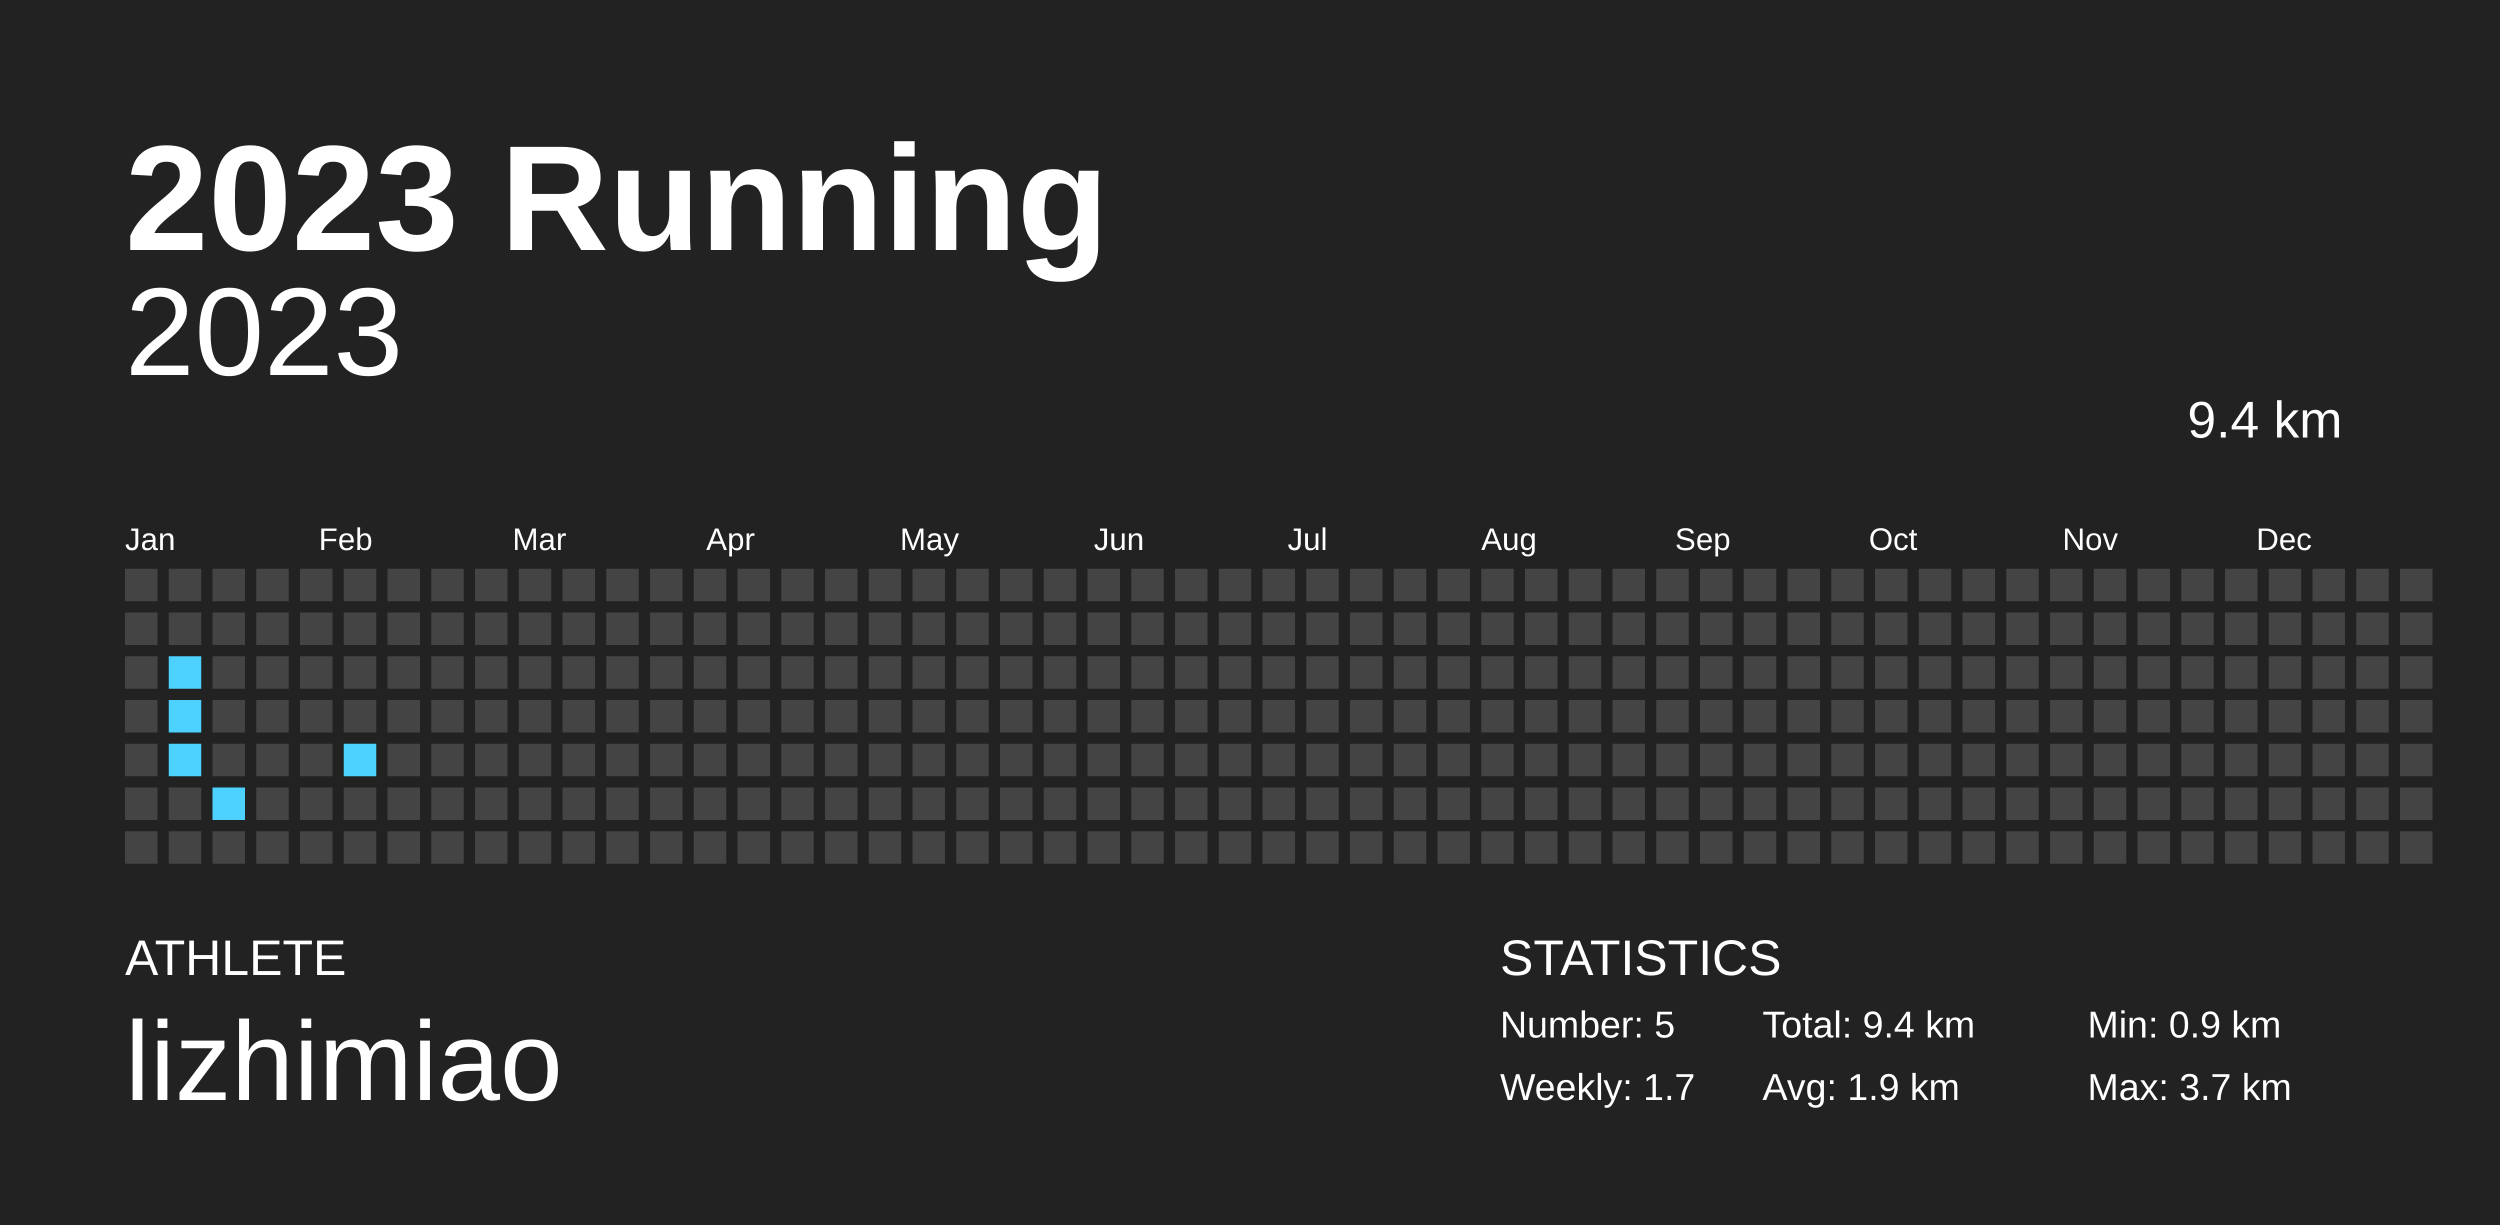
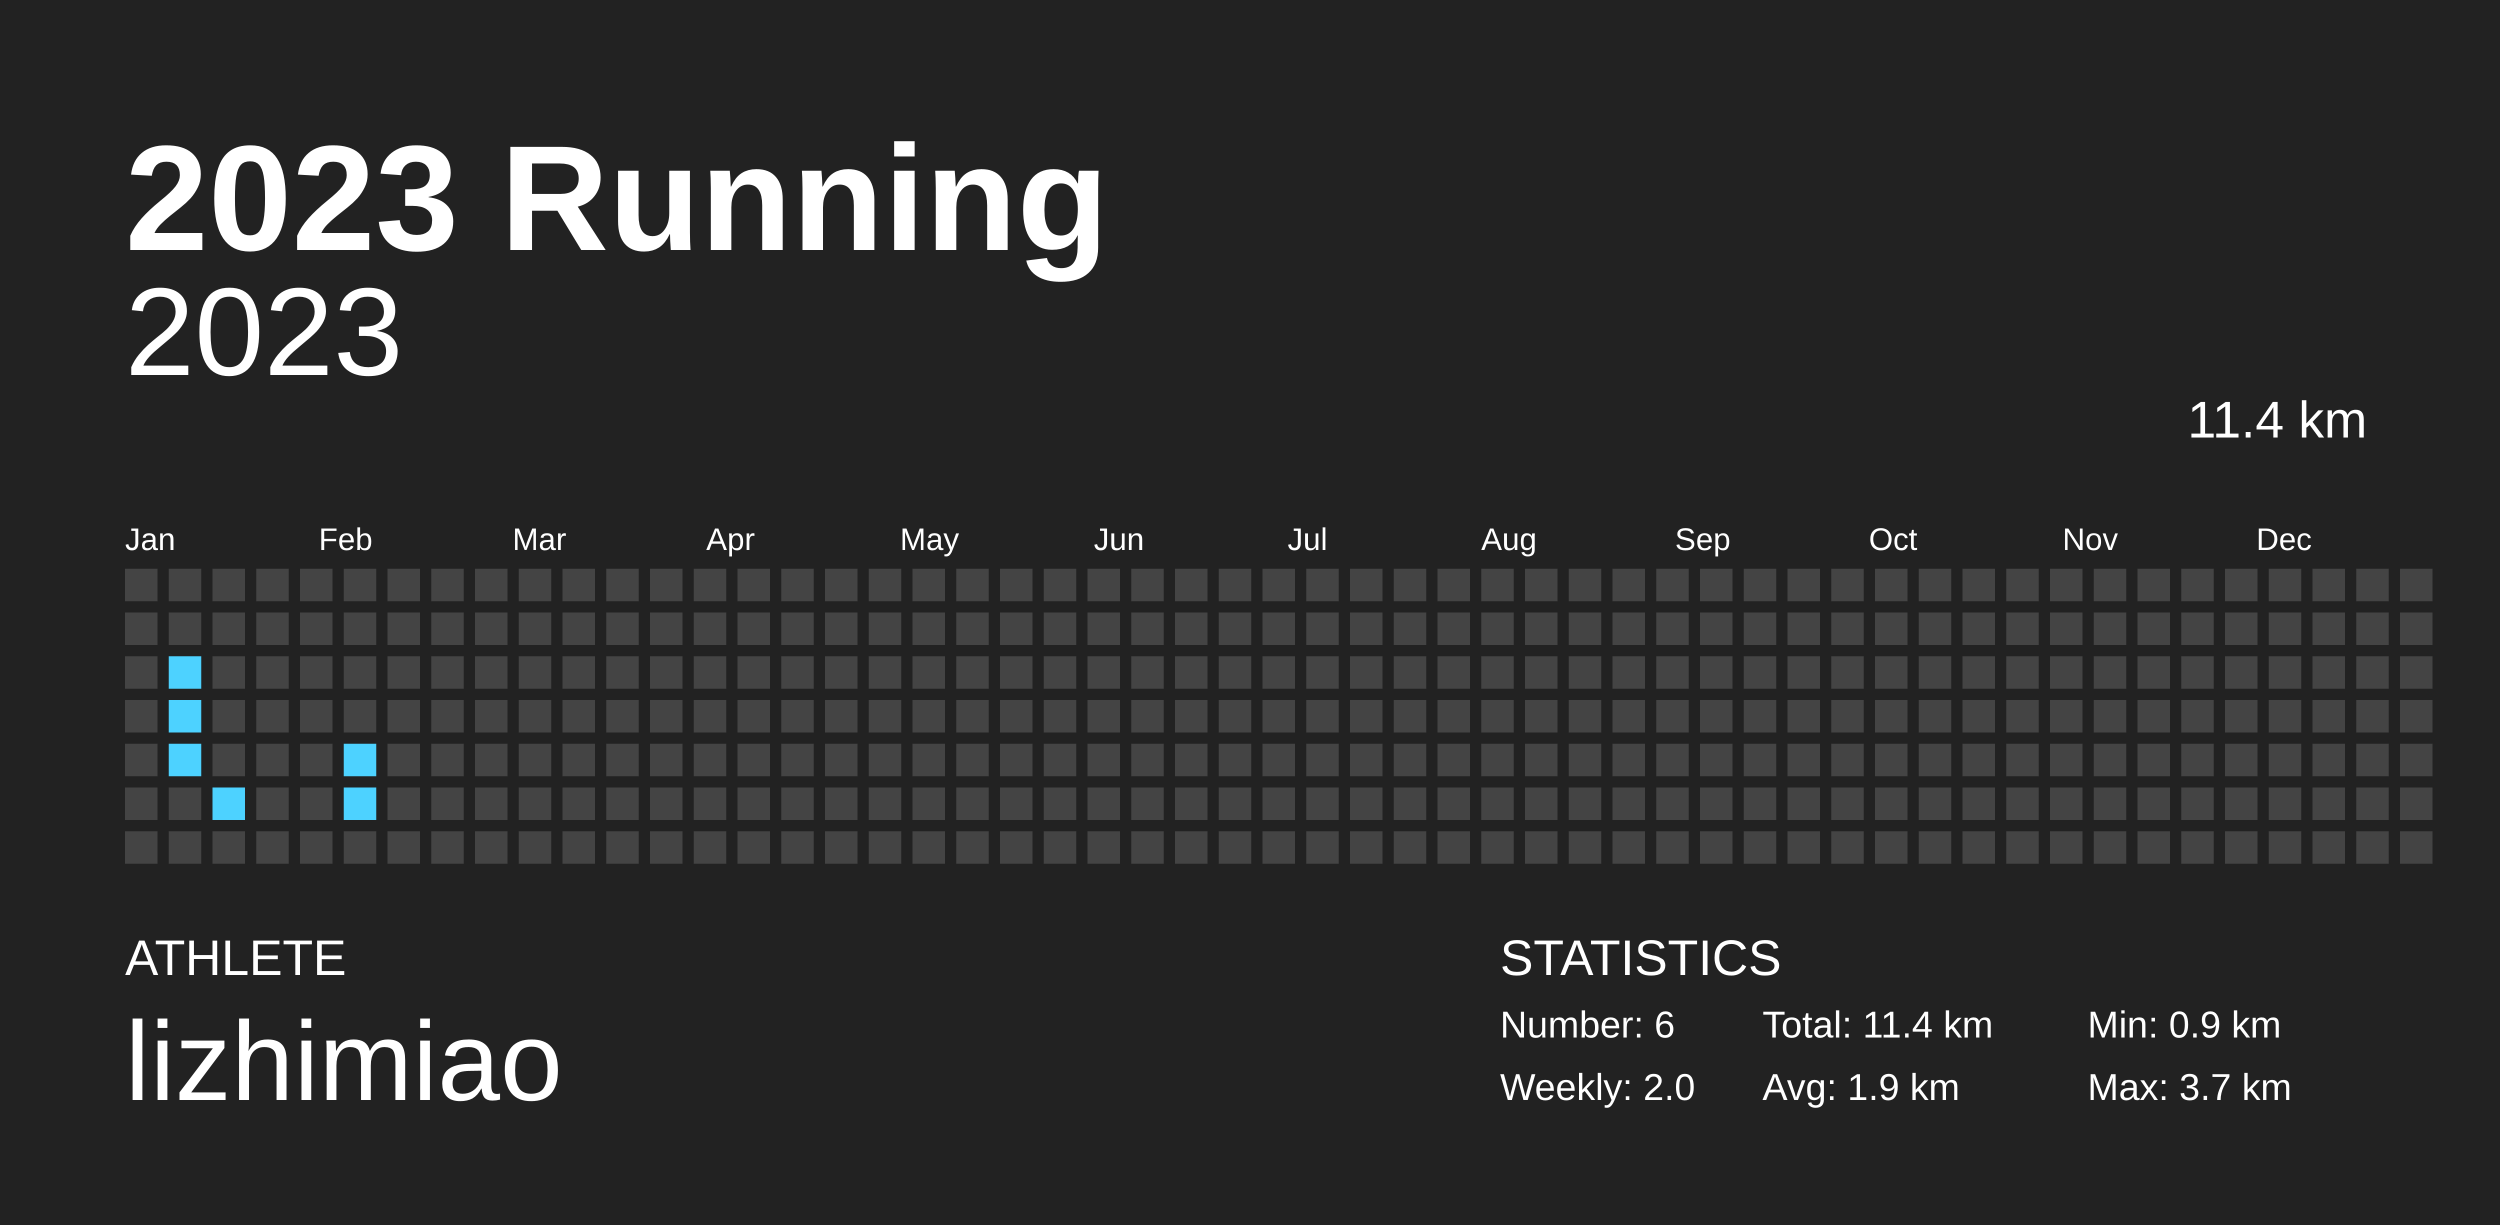
<svg xmlns="http://www.w3.org/2000/svg" baseProfile="full" height="98mm" version="1.1" viewBox="0,0,200,98" width="200mm">
  <defs />
  <rect fill="#222222" height="98" width="200" x="0" y="0" />
  <text fill="#FFFFFF" style="font-size:12px; font-family:Arial; font-weight:bold;" x="10" y="20">2023 Running</text>
  <text fill="#FFFFFF" style="font-size:4px; font-family:Arial" x="10" y="78">ATHLETE</text>
  <text fill="#FFFFFF" style="font-size:9px; font-family:Arial" x="10" y="88">lizhimiao</text>
  <text fill="#FFFFFF" style="font-size:4px; font-family:Arial" x="120" y="78">STATISTICS</text>
-   <text fill="#FFFFFF" style="font-size:3px; font-family:Arial" x="120" y="83">Number: 5</text>
-   <text fill="#FFFFFF" style="font-size:3px; font-family:Arial" x="120" y="88">Weekly: 1.7</text>
-   <text fill="#FFFFFF" style="font-size:3px; font-family:Arial" x="141" y="83">Total: 9.4 km</text>
+   <text fill="#FFFFFF" style="font-size:3px; font-family:Arial" x="120" y="83">Number: 6</text>
+   <text fill="#FFFFFF" style="font-size:3px; font-family:Arial" x="120" y="88">Weekly: 2.0</text>
+   <text fill="#FFFFFF" style="font-size:3px; font-family:Arial" x="141" y="83">Total: 11.4 km</text>
  <text fill="#FFFFFF" style="font-size:3px; font-family:Arial" x="141" y="88">Avg: 1.9 km</text>
  <text fill="#FFFFFF" style="font-size:3px; font-family:Arial" x="167" y="83">Min: 0.9 km</text>
  <text fill="#FFFFFF" style="font-size:3px; font-family:Arial" x="167" y="88">Max: 3.7 km</text>
  <text alignment-baseline="hanging" fill="#FFFFFF" style="font-size:10.0px; font-family:Arial;" x="10" y="30">2023</text>
-   <text alignment-baseline="hanging" fill="#FFFFFF" style="font-size:4.125px; font-family:Arial;" x="175" y="35">9.4 km</text>
+   <text alignment-baseline="hanging" fill="#FFFFFF" style="font-size:4.125px; font-family:Arial;" x="175" y="35">11.4 km</text>
  <text fill="#FFFFFF" style="font-size:2.5px; font-family:Arial" x="10.0" y="44">Jan</text>
  <text fill="#FFFFFF" style="font-size:2.5px; font-family:Arial" x="25.5" y="44">Feb</text>
  <text fill="#FFFFFF" style="font-size:2.5px; font-family:Arial" x="41.0" y="44">Mar</text>
  <text fill="#FFFFFF" style="font-size:2.5px; font-family:Arial" x="56.5" y="44">Apr</text>
  <text fill="#FFFFFF" style="font-size:2.5px; font-family:Arial" x="72.0" y="44">May</text>
  <text fill="#FFFFFF" style="font-size:2.5px; font-family:Arial" x="87.5" y="44">Jun</text>
  <text fill="#FFFFFF" style="font-size:2.5px; font-family:Arial" x="103.0" y="44">Jul</text>
  <text fill="#FFFFFF" style="font-size:2.5px; font-family:Arial" x="118.5" y="44">Aug</text>
  <text fill="#FFFFFF" style="font-size:2.5px; font-family:Arial" x="134.0" y="44">Sep</text>
  <text fill="#FFFFFF" style="font-size:2.5px; font-family:Arial" x="149.5" y="44">Oct</text>
  <text fill="#FFFFFF" style="font-size:2.5px; font-family:Arial" x="165.0" y="44">Nov</text>
  <text fill="#FFFFFF" style="font-size:2.5px; font-family:Arial" x="180.5" y="44">Dec</text>
  <rect fill="#444444" height="2.6" width="2.6" x="10.0" y="45.5" />
  <rect fill="#444444" height="2.6" width="2.6" x="10.0" y="49.0" />
  <rect fill="#444444" height="2.6" width="2.6" x="10.0" y="52.5" />
  <rect fill="#444444" height="2.6" width="2.6" x="10.0" y="56.0" />
  <rect fill="#444444" height="2.6" width="2.6" x="10.0" y="59.5" />
  <rect fill="#444444" height="2.6" width="2.6" x="10.0" y="63.0" />
  <rect fill="#444444" height="2.6" width="2.6" x="10.0" y="66.5" />
  <rect fill="#444444" height="2.6" width="2.6" x="13.5" y="45.5" />
  <rect fill="#444444" height="2.6" width="2.6" x="13.5" y="49.0" />
  <rect fill="#4dd2ff" height="2.6" width="2.6" x="13.5" y="52.5" />
  <rect fill="#4dd2ff" height="2.6" width="2.6" x="13.5" y="56.0" />
  <rect fill="#4dd2ff" height="2.6" width="2.6" x="13.5" y="59.5" />
  <rect fill="#444444" height="2.6" width="2.6" x="13.5" y="63.0" />
  <rect fill="#444444" height="2.6" width="2.6" x="13.5" y="66.5" />
  <rect fill="#444444" height="2.6" width="2.6" x="17.0" y="45.5" />
  <rect fill="#444444" height="2.6" width="2.6" x="17.0" y="49.0" />
  <rect fill="#444444" height="2.6" width="2.6" x="17.0" y="52.5" />
  <rect fill="#444444" height="2.6" width="2.6" x="17.0" y="56.0" />
  <rect fill="#444444" height="2.6" width="2.6" x="17.0" y="59.5" />
  <rect fill="#4dd2ff" height="2.6" width="2.6" x="17.0" y="63.0" />
  <rect fill="#444444" height="2.6" width="2.6" x="17.0" y="66.5" />
  <rect fill="#444444" height="2.6" width="2.6" x="20.5" y="45.5" />
  <rect fill="#444444" height="2.6" width="2.6" x="20.5" y="49.0" />
  <rect fill="#444444" height="2.6" width="2.6" x="20.5" y="52.5" />
  <rect fill="#444444" height="2.6" width="2.6" x="20.5" y="56.0" />
  <rect fill="#444444" height="2.6" width="2.6" x="20.5" y="59.5" />
  <rect fill="#444444" height="2.6" width="2.6" x="20.5" y="63.0" />
  <rect fill="#444444" height="2.6" width="2.6" x="20.5" y="66.5" />
  <rect fill="#444444" height="2.6" width="2.6" x="24.0" y="45.5" />
  <rect fill="#444444" height="2.6" width="2.6" x="24.0" y="49.0" />
  <rect fill="#444444" height="2.6" width="2.6" x="24.0" y="52.5" />
  <rect fill="#444444" height="2.6" width="2.6" x="24.0" y="56.0" />
  <rect fill="#444444" height="2.6" width="2.6" x="24.0" y="59.5" />
  <rect fill="#444444" height="2.6" width="2.6" x="24.0" y="63.0" />
  <rect fill="#444444" height="2.6" width="2.6" x="24.0" y="66.5" />
  <rect fill="#444444" height="2.6" width="2.6" x="27.5" y="45.5" />
  <rect fill="#444444" height="2.6" width="2.6" x="27.5" y="49.0" />
  <rect fill="#444444" height="2.6" width="2.6" x="27.5" y="52.5" />
  <rect fill="#444444" height="2.6" width="2.6" x="27.5" y="56.0" />
  <rect fill="#4dd2ff" height="2.6" width="2.6" x="27.5" y="59.5" />
-   <rect fill="#444444" height="2.6" width="2.6" x="27.5" y="63.0" />
+   <rect fill="#4dd2ff" height="2.6" width="2.6" x="27.5" y="63.0" />
  <rect fill="#444444" height="2.6" width="2.6" x="27.5" y="66.5" />
  <rect fill="#444444" height="2.6" width="2.6" x="31.0" y="45.5" />
  <rect fill="#444444" height="2.6" width="2.6" x="31.0" y="49.0" />
  <rect fill="#444444" height="2.6" width="2.6" x="31.0" y="52.5" />
  <rect fill="#444444" height="2.6" width="2.6" x="31.0" y="56.0" />
  <rect fill="#444444" height="2.6" width="2.6" x="31.0" y="59.5" />
  <rect fill="#444444" height="2.6" width="2.6" x="31.0" y="63.0" />
  <rect fill="#444444" height="2.6" width="2.6" x="31.0" y="66.5" />
  <rect fill="#444444" height="2.6" width="2.6" x="34.5" y="45.5" />
  <rect fill="#444444" height="2.6" width="2.6" x="34.5" y="49.0" />
  <rect fill="#444444" height="2.6" width="2.6" x="34.5" y="52.5" />
  <rect fill="#444444" height="2.6" width="2.6" x="34.5" y="56.0" />
  <rect fill="#444444" height="2.6" width="2.6" x="34.5" y="59.5" />
  <rect fill="#444444" height="2.6" width="2.6" x="34.5" y="63.0" />
  <rect fill="#444444" height="2.6" width="2.6" x="34.5" y="66.5" />
  <rect fill="#444444" height="2.6" width="2.6" x="38.0" y="45.5" />
  <rect fill="#444444" height="2.6" width="2.6" x="38.0" y="49.0" />
  <rect fill="#444444" height="2.6" width="2.6" x="38.0" y="52.5" />
  <rect fill="#444444" height="2.6" width="2.6" x="38.0" y="56.0" />
  <rect fill="#444444" height="2.6" width="2.6" x="38.0" y="59.5" />
  <rect fill="#444444" height="2.6" width="2.6" x="38.0" y="63.0" />
  <rect fill="#444444" height="2.6" width="2.6" x="38.0" y="66.5" />
  <rect fill="#444444" height="2.6" width="2.6" x="41.5" y="45.5" />
  <rect fill="#444444" height="2.6" width="2.6" x="41.5" y="49.0" />
  <rect fill="#444444" height="2.6" width="2.6" x="41.5" y="52.5" />
  <rect fill="#444444" height="2.6" width="2.6" x="41.5" y="56.0" />
  <rect fill="#444444" height="2.6" width="2.6" x="41.5" y="59.5" />
  <rect fill="#444444" height="2.6" width="2.6" x="41.5" y="63.0" />
  <rect fill="#444444" height="2.6" width="2.6" x="41.5" y="66.5" />
  <rect fill="#444444" height="2.6" width="2.6" x="45.0" y="45.5" />
  <rect fill="#444444" height="2.6" width="2.6" x="45.0" y="49.0" />
  <rect fill="#444444" height="2.6" width="2.6" x="45.0" y="52.5" />
  <rect fill="#444444" height="2.6" width="2.6" x="45.0" y="56.0" />
  <rect fill="#444444" height="2.6" width="2.6" x="45.0" y="59.5" />
  <rect fill="#444444" height="2.6" width="2.6" x="45.0" y="63.0" />
  <rect fill="#444444" height="2.6" width="2.6" x="45.0" y="66.5" />
  <rect fill="#444444" height="2.6" width="2.6" x="48.5" y="45.5" />
  <rect fill="#444444" height="2.6" width="2.6" x="48.5" y="49.0" />
  <rect fill="#444444" height="2.6" width="2.6" x="48.5" y="52.5" />
  <rect fill="#444444" height="2.6" width="2.6" x="48.5" y="56.0" />
  <rect fill="#444444" height="2.6" width="2.6" x="48.5" y="59.5" />
  <rect fill="#444444" height="2.6" width="2.6" x="48.5" y="63.0" />
  <rect fill="#444444" height="2.6" width="2.6" x="48.5" y="66.5" />
  <rect fill="#444444" height="2.6" width="2.6" x="52.0" y="45.5" />
  <rect fill="#444444" height="2.6" width="2.6" x="52.0" y="49.0" />
  <rect fill="#444444" height="2.6" width="2.6" x="52.0" y="52.5" />
  <rect fill="#444444" height="2.6" width="2.6" x="52.0" y="56.0" />
  <rect fill="#444444" height="2.6" width="2.6" x="52.0" y="59.5" />
  <rect fill="#444444" height="2.6" width="2.6" x="52.0" y="63.0" />
  <rect fill="#444444" height="2.6" width="2.6" x="52.0" y="66.5" />
  <rect fill="#444444" height="2.6" width="2.6" x="55.5" y="45.5" />
  <rect fill="#444444" height="2.6" width="2.6" x="55.5" y="49.0" />
  <rect fill="#444444" height="2.6" width="2.6" x="55.5" y="52.5" />
  <rect fill="#444444" height="2.6" width="2.6" x="55.5" y="56.0" />
  <rect fill="#444444" height="2.6" width="2.6" x="55.5" y="59.5" />
  <rect fill="#444444" height="2.6" width="2.6" x="55.5" y="63.0" />
  <rect fill="#444444" height="2.6" width="2.6" x="55.5" y="66.5" />
  <rect fill="#444444" height="2.6" width="2.6" x="59.0" y="45.5" />
  <rect fill="#444444" height="2.6" width="2.6" x="59.0" y="49.0" />
  <rect fill="#444444" height="2.6" width="2.6" x="59.0" y="52.5" />
  <rect fill="#444444" height="2.6" width="2.6" x="59.0" y="56.0" />
  <rect fill="#444444" height="2.6" width="2.6" x="59.0" y="59.5" />
  <rect fill="#444444" height="2.6" width="2.6" x="59.0" y="63.0" />
  <rect fill="#444444" height="2.6" width="2.6" x="59.0" y="66.5" />
  <rect fill="#444444" height="2.6" width="2.6" x="62.5" y="45.5" />
  <rect fill="#444444" height="2.6" width="2.6" x="62.5" y="49.0" />
  <rect fill="#444444" height="2.6" width="2.6" x="62.5" y="52.5" />
  <rect fill="#444444" height="2.6" width="2.6" x="62.5" y="56.0" />
  <rect fill="#444444" height="2.6" width="2.6" x="62.5" y="59.5" />
  <rect fill="#444444" height="2.6" width="2.6" x="62.5" y="63.0" />
  <rect fill="#444444" height="2.6" width="2.6" x="62.5" y="66.5" />
  <rect fill="#444444" height="2.6" width="2.6" x="66.0" y="45.5" />
  <rect fill="#444444" height="2.6" width="2.6" x="66.0" y="49.0" />
  <rect fill="#444444" height="2.6" width="2.6" x="66.0" y="52.5" />
  <rect fill="#444444" height="2.6" width="2.6" x="66.0" y="56.0" />
  <rect fill="#444444" height="2.6" width="2.6" x="66.0" y="59.5" />
  <rect fill="#444444" height="2.6" width="2.6" x="66.0" y="63.0" />
  <rect fill="#444444" height="2.6" width="2.6" x="66.0" y="66.5" />
  <rect fill="#444444" height="2.6" width="2.6" x="69.5" y="45.5" />
  <rect fill="#444444" height="2.6" width="2.6" x="69.5" y="49.0" />
  <rect fill="#444444" height="2.6" width="2.6" x="69.5" y="52.5" />
  <rect fill="#444444" height="2.6" width="2.6" x="69.5" y="56.0" />
  <rect fill="#444444" height="2.6" width="2.6" x="69.5" y="59.5" />
  <rect fill="#444444" height="2.6" width="2.6" x="69.5" y="63.0" />
  <rect fill="#444444" height="2.6" width="2.6" x="69.5" y="66.5" />
  <rect fill="#444444" height="2.6" width="2.6" x="73.0" y="45.5" />
  <rect fill="#444444" height="2.6" width="2.6" x="73.0" y="49.0" />
  <rect fill="#444444" height="2.6" width="2.6" x="73.0" y="52.5" />
  <rect fill="#444444" height="2.6" width="2.6" x="73.0" y="56.0" />
  <rect fill="#444444" height="2.6" width="2.6" x="73.0" y="59.5" />
  <rect fill="#444444" height="2.6" width="2.6" x="73.0" y="63.0" />
  <rect fill="#444444" height="2.6" width="2.6" x="73.0" y="66.5" />
  <rect fill="#444444" height="2.6" width="2.6" x="76.5" y="45.5" />
  <rect fill="#444444" height="2.6" width="2.6" x="76.5" y="49.0" />
  <rect fill="#444444" height="2.6" width="2.6" x="76.5" y="52.5" />
  <rect fill="#444444" height="2.6" width="2.6" x="76.5" y="56.0" />
  <rect fill="#444444" height="2.6" width="2.6" x="76.5" y="59.5" />
  <rect fill="#444444" height="2.6" width="2.6" x="76.5" y="63.0" />
  <rect fill="#444444" height="2.6" width="2.6" x="76.5" y="66.5" />
  <rect fill="#444444" height="2.6" width="2.6" x="80.0" y="45.5" />
  <rect fill="#444444" height="2.6" width="2.6" x="80.0" y="49.0" />
  <rect fill="#444444" height="2.6" width="2.6" x="80.0" y="52.5" />
  <rect fill="#444444" height="2.6" width="2.6" x="80.0" y="56.0" />
  <rect fill="#444444" height="2.6" width="2.6" x="80.0" y="59.5" />
  <rect fill="#444444" height="2.6" width="2.6" x="80.0" y="63.0" />
  <rect fill="#444444" height="2.6" width="2.6" x="80.0" y="66.5" />
  <rect fill="#444444" height="2.6" width="2.6" x="83.5" y="45.5" />
  <rect fill="#444444" height="2.6" width="2.6" x="83.5" y="49.0" />
  <rect fill="#444444" height="2.6" width="2.6" x="83.5" y="52.5" />
  <rect fill="#444444" height="2.6" width="2.6" x="83.5" y="56.0" />
  <rect fill="#444444" height="2.6" width="2.6" x="83.5" y="59.5" />
  <rect fill="#444444" height="2.6" width="2.6" x="83.5" y="63.0" />
  <rect fill="#444444" height="2.6" width="2.6" x="83.5" y="66.5" />
  <rect fill="#444444" height="2.6" width="2.6" x="87.0" y="45.5" />
  <rect fill="#444444" height="2.6" width="2.6" x="87.0" y="49.0" />
  <rect fill="#444444" height="2.6" width="2.6" x="87.0" y="52.5" />
  <rect fill="#444444" height="2.6" width="2.6" x="87.0" y="56.0" />
  <rect fill="#444444" height="2.6" width="2.6" x="87.0" y="59.5" />
  <rect fill="#444444" height="2.6" width="2.6" x="87.0" y="63.0" />
  <rect fill="#444444" height="2.6" width="2.6" x="87.0" y="66.5" />
  <rect fill="#444444" height="2.6" width="2.6" x="90.5" y="45.5" />
  <rect fill="#444444" height="2.6" width="2.6" x="90.5" y="49.0" />
  <rect fill="#444444" height="2.6" width="2.6" x="90.5" y="52.5" />
  <rect fill="#444444" height="2.6" width="2.6" x="90.5" y="56.0" />
  <rect fill="#444444" height="2.6" width="2.6" x="90.5" y="59.5" />
  <rect fill="#444444" height="2.6" width="2.6" x="90.5" y="63.0" />
  <rect fill="#444444" height="2.6" width="2.6" x="90.5" y="66.5" />
  <rect fill="#444444" height="2.6" width="2.6" x="94.0" y="45.5" />
  <rect fill="#444444" height="2.6" width="2.6" x="94.0" y="49.0" />
  <rect fill="#444444" height="2.6" width="2.6" x="94.0" y="52.5" />
  <rect fill="#444444" height="2.6" width="2.6" x="94.0" y="56.0" />
  <rect fill="#444444" height="2.6" width="2.6" x="94.0" y="59.5" />
  <rect fill="#444444" height="2.6" width="2.6" x="94.0" y="63.0" />
  <rect fill="#444444" height="2.6" width="2.6" x="94.0" y="66.5" />
  <rect fill="#444444" height="2.6" width="2.6" x="97.5" y="45.5" />
  <rect fill="#444444" height="2.6" width="2.6" x="97.5" y="49.0" />
  <rect fill="#444444" height="2.6" width="2.6" x="97.5" y="52.5" />
  <rect fill="#444444" height="2.6" width="2.6" x="97.5" y="56.0" />
  <rect fill="#444444" height="2.6" width="2.6" x="97.5" y="59.5" />
  <rect fill="#444444" height="2.6" width="2.6" x="97.5" y="63.0" />
  <rect fill="#444444" height="2.6" width="2.6" x="97.5" y="66.5" />
  <rect fill="#444444" height="2.6" width="2.6" x="101.0" y="45.5" />
  <rect fill="#444444" height="2.6" width="2.6" x="101.0" y="49.0" />
  <rect fill="#444444" height="2.6" width="2.6" x="101.0" y="52.5" />
  <rect fill="#444444" height="2.6" width="2.6" x="101.0" y="56.0" />
  <rect fill="#444444" height="2.6" width="2.6" x="101.0" y="59.5" />
  <rect fill="#444444" height="2.6" width="2.6" x="101.0" y="63.0" />
  <rect fill="#444444" height="2.6" width="2.6" x="101.0" y="66.5" />
  <rect fill="#444444" height="2.6" width="2.6" x="104.5" y="45.5" />
  <rect fill="#444444" height="2.6" width="2.6" x="104.5" y="49.0" />
  <rect fill="#444444" height="2.6" width="2.6" x="104.5" y="52.5" />
  <rect fill="#444444" height="2.6" width="2.6" x="104.5" y="56.0" />
  <rect fill="#444444" height="2.6" width="2.6" x="104.5" y="59.5" />
  <rect fill="#444444" height="2.6" width="2.6" x="104.5" y="63.0" />
  <rect fill="#444444" height="2.6" width="2.6" x="104.5" y="66.5" />
  <rect fill="#444444" height="2.6" width="2.6" x="108.0" y="45.5" />
  <rect fill="#444444" height="2.6" width="2.6" x="108.0" y="49.0" />
  <rect fill="#444444" height="2.6" width="2.6" x="108.0" y="52.5" />
  <rect fill="#444444" height="2.6" width="2.6" x="108.0" y="56.0" />
  <rect fill="#444444" height="2.6" width="2.6" x="108.0" y="59.5" />
  <rect fill="#444444" height="2.6" width="2.6" x="108.0" y="63.0" />
  <rect fill="#444444" height="2.6" width="2.6" x="108.0" y="66.5" />
  <rect fill="#444444" height="2.6" width="2.6" x="111.5" y="45.5" />
  <rect fill="#444444" height="2.6" width="2.6" x="111.5" y="49.0" />
  <rect fill="#444444" height="2.6" width="2.6" x="111.5" y="52.5" />
  <rect fill="#444444" height="2.6" width="2.6" x="111.5" y="56.0" />
  <rect fill="#444444" height="2.6" width="2.6" x="111.5" y="59.5" />
  <rect fill="#444444" height="2.6" width="2.6" x="111.5" y="63.0" />
  <rect fill="#444444" height="2.6" width="2.6" x="111.5" y="66.5" />
  <rect fill="#444444" height="2.6" width="2.6" x="115.0" y="45.5" />
  <rect fill="#444444" height="2.6" width="2.6" x="115.0" y="49.0" />
  <rect fill="#444444" height="2.6" width="2.6" x="115.0" y="52.5" />
  <rect fill="#444444" height="2.6" width="2.6" x="115.0" y="56.0" />
  <rect fill="#444444" height="2.6" width="2.6" x="115.0" y="59.5" />
  <rect fill="#444444" height="2.6" width="2.6" x="115.0" y="63.0" />
  <rect fill="#444444" height="2.6" width="2.6" x="115.0" y="66.5" />
  <rect fill="#444444" height="2.6" width="2.6" x="118.5" y="45.5" />
  <rect fill="#444444" height="2.6" width="2.6" x="118.5" y="49.0" />
  <rect fill="#444444" height="2.6" width="2.6" x="118.5" y="52.5" />
  <rect fill="#444444" height="2.6" width="2.6" x="118.5" y="56.0" />
  <rect fill="#444444" height="2.6" width="2.6" x="118.5" y="59.5" />
  <rect fill="#444444" height="2.6" width="2.6" x="118.5" y="63.0" />
  <rect fill="#444444" height="2.6" width="2.6" x="118.5" y="66.5" />
  <rect fill="#444444" height="2.6" width="2.6" x="122.0" y="45.5" />
  <rect fill="#444444" height="2.6" width="2.6" x="122.0" y="49.0" />
  <rect fill="#444444" height="2.6" width="2.6" x="122.0" y="52.5" />
  <rect fill="#444444" height="2.6" width="2.6" x="122.0" y="56.0" />
  <rect fill="#444444" height="2.6" width="2.6" x="122.0" y="59.5" />
  <rect fill="#444444" height="2.6" width="2.6" x="122.0" y="63.0" />
  <rect fill="#444444" height="2.6" width="2.6" x="122.0" y="66.5" />
  <rect fill="#444444" height="2.6" width="2.6" x="125.5" y="45.5" />
  <rect fill="#444444" height="2.6" width="2.6" x="125.5" y="49.0" />
  <rect fill="#444444" height="2.6" width="2.6" x="125.5" y="52.5" />
  <rect fill="#444444" height="2.6" width="2.6" x="125.5" y="56.0" />
  <rect fill="#444444" height="2.6" width="2.6" x="125.5" y="59.5" />
  <rect fill="#444444" height="2.6" width="2.6" x="125.5" y="63.0" />
  <rect fill="#444444" height="2.6" width="2.6" x="125.5" y="66.5" />
  <rect fill="#444444" height="2.6" width="2.6" x="129.0" y="45.5" />
  <rect fill="#444444" height="2.6" width="2.6" x="129.0" y="49.0" />
  <rect fill="#444444" height="2.6" width="2.6" x="129.0" y="52.5" />
  <rect fill="#444444" height="2.6" width="2.6" x="129.0" y="56.0" />
  <rect fill="#444444" height="2.6" width="2.6" x="129.0" y="59.5" />
  <rect fill="#444444" height="2.6" width="2.6" x="129.0" y="63.0" />
  <rect fill="#444444" height="2.6" width="2.6" x="129.0" y="66.5" />
  <rect fill="#444444" height="2.6" width="2.6" x="132.5" y="45.5" />
  <rect fill="#444444" height="2.6" width="2.6" x="132.5" y="49.0" />
  <rect fill="#444444" height="2.6" width="2.6" x="132.5" y="52.5" />
  <rect fill="#444444" height="2.6" width="2.6" x="132.5" y="56.0" />
  <rect fill="#444444" height="2.6" width="2.6" x="132.5" y="59.5" />
  <rect fill="#444444" height="2.6" width="2.6" x="132.5" y="63.0" />
  <rect fill="#444444" height="2.6" width="2.6" x="132.5" y="66.5" />
  <rect fill="#444444" height="2.6" width="2.6" x="136.0" y="45.5" />
  <rect fill="#444444" height="2.6" width="2.6" x="136.0" y="49.0" />
  <rect fill="#444444" height="2.6" width="2.6" x="136.0" y="52.5" />
  <rect fill="#444444" height="2.6" width="2.6" x="136.0" y="56.0" />
  <rect fill="#444444" height="2.6" width="2.6" x="136.0" y="59.5" />
  <rect fill="#444444" height="2.6" width="2.6" x="136.0" y="63.0" />
  <rect fill="#444444" height="2.6" width="2.6" x="136.0" y="66.5" />
  <rect fill="#444444" height="2.6" width="2.6" x="139.5" y="45.5" />
  <rect fill="#444444" height="2.6" width="2.6" x="139.5" y="49.0" />
  <rect fill="#444444" height="2.6" width="2.6" x="139.5" y="52.5" />
  <rect fill="#444444" height="2.6" width="2.6" x="139.5" y="56.0" />
  <rect fill="#444444" height="2.6" width="2.6" x="139.5" y="59.5" />
  <rect fill="#444444" height="2.6" width="2.6" x="139.5" y="63.0" />
  <rect fill="#444444" height="2.6" width="2.6" x="139.5" y="66.5" />
  <rect fill="#444444" height="2.6" width="2.6" x="143.0" y="45.5" />
  <rect fill="#444444" height="2.6" width="2.6" x="143.0" y="49.0" />
  <rect fill="#444444" height="2.6" width="2.6" x="143.0" y="52.5" />
  <rect fill="#444444" height="2.6" width="2.6" x="143.0" y="56.0" />
  <rect fill="#444444" height="2.6" width="2.6" x="143.0" y="59.5" />
  <rect fill="#444444" height="2.6" width="2.6" x="143.0" y="63.0" />
  <rect fill="#444444" height="2.6" width="2.6" x="143.0" y="66.5" />
  <rect fill="#444444" height="2.6" width="2.6" x="146.5" y="45.5" />
  <rect fill="#444444" height="2.6" width="2.6" x="146.5" y="49.0" />
  <rect fill="#444444" height="2.6" width="2.6" x="146.5" y="52.5" />
  <rect fill="#444444" height="2.6" width="2.6" x="146.5" y="56.0" />
  <rect fill="#444444" height="2.6" width="2.6" x="146.5" y="59.5" />
  <rect fill="#444444" height="2.6" width="2.6" x="146.5" y="63.0" />
  <rect fill="#444444" height="2.6" width="2.6" x="146.5" y="66.5" />
  <rect fill="#444444" height="2.6" width="2.6" x="150.0" y="45.5" />
  <rect fill="#444444" height="2.6" width="2.6" x="150.0" y="49.0" />
  <rect fill="#444444" height="2.6" width="2.6" x="150.0" y="52.5" />
  <rect fill="#444444" height="2.6" width="2.6" x="150.0" y="56.0" />
  <rect fill="#444444" height="2.6" width="2.6" x="150.0" y="59.5" />
  <rect fill="#444444" height="2.6" width="2.6" x="150.0" y="63.0" />
  <rect fill="#444444" height="2.6" width="2.6" x="150.0" y="66.5" />
  <rect fill="#444444" height="2.6" width="2.6" x="153.5" y="45.5" />
  <rect fill="#444444" height="2.6" width="2.6" x="153.5" y="49.0" />
  <rect fill="#444444" height="2.6" width="2.6" x="153.5" y="52.5" />
  <rect fill="#444444" height="2.6" width="2.6" x="153.5" y="56.0" />
  <rect fill="#444444" height="2.6" width="2.6" x="153.5" y="59.5" />
  <rect fill="#444444" height="2.6" width="2.6" x="153.5" y="63.0" />
  <rect fill="#444444" height="2.6" width="2.6" x="153.5" y="66.5" />
  <rect fill="#444444" height="2.6" width="2.6" x="157.0" y="45.5" />
  <rect fill="#444444" height="2.6" width="2.6" x="157.0" y="49.0" />
  <rect fill="#444444" height="2.6" width="2.6" x="157.0" y="52.5" />
  <rect fill="#444444" height="2.6" width="2.6" x="157.0" y="56.0" />
  <rect fill="#444444" height="2.6" width="2.6" x="157.0" y="59.5" />
  <rect fill="#444444" height="2.6" width="2.6" x="157.0" y="63.0" />
  <rect fill="#444444" height="2.6" width="2.6" x="157.0" y="66.5" />
  <rect fill="#444444" height="2.6" width="2.6" x="160.5" y="45.5" />
  <rect fill="#444444" height="2.6" width="2.6" x="160.5" y="49.0" />
  <rect fill="#444444" height="2.6" width="2.6" x="160.5" y="52.5" />
  <rect fill="#444444" height="2.6" width="2.6" x="160.5" y="56.0" />
  <rect fill="#444444" height="2.6" width="2.6" x="160.5" y="59.5" />
  <rect fill="#444444" height="2.6" width="2.6" x="160.5" y="63.0" />
  <rect fill="#444444" height="2.6" width="2.6" x="160.5" y="66.5" />
  <rect fill="#444444" height="2.6" width="2.6" x="164.0" y="45.5" />
  <rect fill="#444444" height="2.6" width="2.6" x="164.0" y="49.0" />
  <rect fill="#444444" height="2.6" width="2.6" x="164.0" y="52.5" />
  <rect fill="#444444" height="2.6" width="2.6" x="164.0" y="56.0" />
  <rect fill="#444444" height="2.6" width="2.6" x="164.0" y="59.5" />
  <rect fill="#444444" height="2.6" width="2.6" x="164.0" y="63.0" />
  <rect fill="#444444" height="2.6" width="2.6" x="164.0" y="66.5" />
  <rect fill="#444444" height="2.6" width="2.6" x="167.5" y="45.5" />
  <rect fill="#444444" height="2.6" width="2.6" x="167.5" y="49.0" />
  <rect fill="#444444" height="2.6" width="2.6" x="167.5" y="52.5" />
  <rect fill="#444444" height="2.6" width="2.6" x="167.5" y="56.0" />
  <rect fill="#444444" height="2.6" width="2.6" x="167.5" y="59.5" />
  <rect fill="#444444" height="2.6" width="2.6" x="167.5" y="63.0" />
  <rect fill="#444444" height="2.6" width="2.6" x="167.5" y="66.5" />
  <rect fill="#444444" height="2.6" width="2.6" x="171.0" y="45.5" />
  <rect fill="#444444" height="2.6" width="2.6" x="171.0" y="49.0" />
  <rect fill="#444444" height="2.6" width="2.6" x="171.0" y="52.5" />
  <rect fill="#444444" height="2.6" width="2.6" x="171.0" y="56.0" />
  <rect fill="#444444" height="2.6" width="2.6" x="171.0" y="59.5" />
  <rect fill="#444444" height="2.6" width="2.6" x="171.0" y="63.0" />
  <rect fill="#444444" height="2.6" width="2.6" x="171.0" y="66.5" />
  <rect fill="#444444" height="2.6" width="2.6" x="174.5" y="45.5" />
  <rect fill="#444444" height="2.6" width="2.6" x="174.5" y="49.0" />
  <rect fill="#444444" height="2.6" width="2.6" x="174.5" y="52.5" />
  <rect fill="#444444" height="2.6" width="2.6" x="174.5" y="56.0" />
  <rect fill="#444444" height="2.6" width="2.6" x="174.5" y="59.5" />
  <rect fill="#444444" height="2.6" width="2.6" x="174.5" y="63.0" />
  <rect fill="#444444" height="2.6" width="2.6" x="174.5" y="66.5" />
  <rect fill="#444444" height="2.6" width="2.6" x="178.0" y="45.5" />
  <rect fill="#444444" height="2.6" width="2.6" x="178.0" y="49.0" />
  <rect fill="#444444" height="2.6" width="2.6" x="178.0" y="52.5" />
  <rect fill="#444444" height="2.6" width="2.6" x="178.0" y="56.0" />
  <rect fill="#444444" height="2.6" width="2.6" x="178.0" y="59.5" />
  <rect fill="#444444" height="2.6" width="2.6" x="178.0" y="63.0" />
  <rect fill="#444444" height="2.6" width="2.6" x="178.0" y="66.5" />
  <rect fill="#444444" height="2.6" width="2.6" x="181.5" y="45.5" />
  <rect fill="#444444" height="2.6" width="2.6" x="181.5" y="49.0" />
  <rect fill="#444444" height="2.6" width="2.6" x="181.5" y="52.5" />
  <rect fill="#444444" height="2.6" width="2.6" x="181.5" y="56.0" />
  <rect fill="#444444" height="2.6" width="2.6" x="181.5" y="59.5" />
  <rect fill="#444444" height="2.6" width="2.6" x="181.5" y="63.0" />
  <rect fill="#444444" height="2.6" width="2.6" x="181.5" y="66.5" />
  <rect fill="#444444" height="2.6" width="2.6" x="185.0" y="45.5" />
  <rect fill="#444444" height="2.6" width="2.6" x="185.0" y="49.0" />
  <rect fill="#444444" height="2.6" width="2.6" x="185.0" y="52.5" />
  <rect fill="#444444" height="2.6" width="2.6" x="185.0" y="56.0" />
  <rect fill="#444444" height="2.6" width="2.6" x="185.0" y="59.5" />
  <rect fill="#444444" height="2.6" width="2.6" x="185.0" y="63.0" />
  <rect fill="#444444" height="2.6" width="2.6" x="185.0" y="66.5" />
  <rect fill="#444444" height="2.6" width="2.6" x="188.5" y="45.5" />
  <rect fill="#444444" height="2.6" width="2.6" x="188.5" y="49.0" />
  <rect fill="#444444" height="2.6" width="2.6" x="188.5" y="52.5" />
  <rect fill="#444444" height="2.6" width="2.6" x="188.5" y="56.0" />
  <rect fill="#444444" height="2.6" width="2.6" x="188.5" y="59.5" />
  <rect fill="#444444" height="2.6" width="2.6" x="188.5" y="63.0" />
  <rect fill="#444444" height="2.6" width="2.6" x="188.5" y="66.5" />
  <rect fill="#444444" height="2.6" width="2.6" x="192.0" y="45.5" />
  <rect fill="#444444" height="2.6" width="2.6" x="192.0" y="49.0" />
  <rect fill="#444444" height="2.6" width="2.6" x="192.0" y="52.5" />
  <rect fill="#444444" height="2.6" width="2.6" x="192.0" y="56.0" />
  <rect fill="#444444" height="2.6" width="2.6" x="192.0" y="59.5" />
  <rect fill="#444444" height="2.6" width="2.6" x="192.0" y="63.0" />
  <rect fill="#444444" height="2.6" width="2.6" x="192.0" y="66.5" />
</svg>
